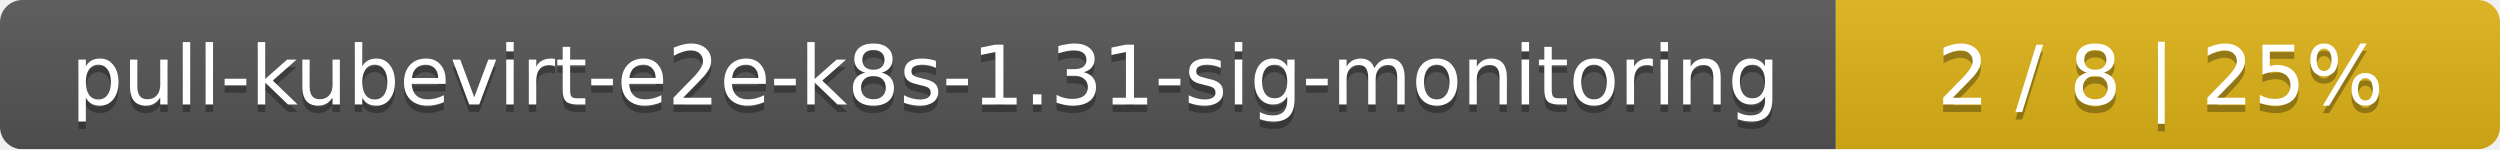
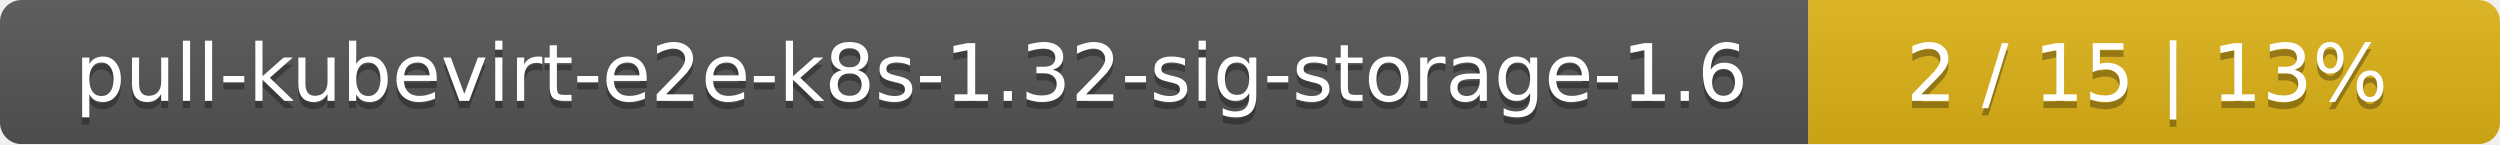
- <svg xmlns="http://www.w3.org/2000/svg" width="335" height="20">
+ <svg xmlns="http://www.w3.org/2000/svg" width="347" height="20">
  <linearGradient id="smooth" x2="0" y2="100%">
    <stop offset="0" stop-color="#bbb" stop-opacity=".1" />
    <stop offset="1" stop-opacity=".1" />
  </linearGradient>
  <mask id="round">
-     <rect width="335" height="20" rx="3" fill="#fff" />
+     <rect width="347" height="20" rx="3" fill="#fff" />
  </mask>
  <g mask="url(#round)">
-     <rect width="246" height="20" fill="#555" />
-     <rect x="246" width="89" height="20" fill="#dfb317" />
-     <rect width="335" height="20" fill="url(#smooth)" />
+     <rect width="251" height="20" fill="#555" />
+     <rect x="251" width="96" height="20" fill="#dfb317" />
+     <rect width="347" height="20" fill="url(#smooth)" />
  </g>
  <g fill="#fff" text-anchor="middle" font-family="DejaVu Sans,Verdana,Geneva,sans-serif" font-size="11">
-     <text x="124" y="15" fill="#010101" fill-opacity=".3">pull-kubevirt-e2e-k8s-1.31-sig-monitoring</text>
-     <text x="124" y="14">pull-kubevirt-e2e-k8s-1.31-sig-monitoring</text>
-     <text x="289.5" y="15" fill="#010101" fill-opacity=".3">2 / 8    |    25%</text>
-     <text x="289.5" y="14">2 / 8    |    25%</text>
+     <text x="126.5" y="15" fill="#010101" fill-opacity=".3">pull-kubevirt-e2e-k8s-1.32-sig-storage-1.6</text>
+     <text x="126.5" y="14">pull-kubevirt-e2e-k8s-1.32-sig-storage-1.6</text>
+     <text x="298" y="15" fill="#010101" fill-opacity=".3">2 / 15    |    13%</text>
+     <text x="298" y="14">2 / 15    |    13%</text>
  </g>
</svg>
